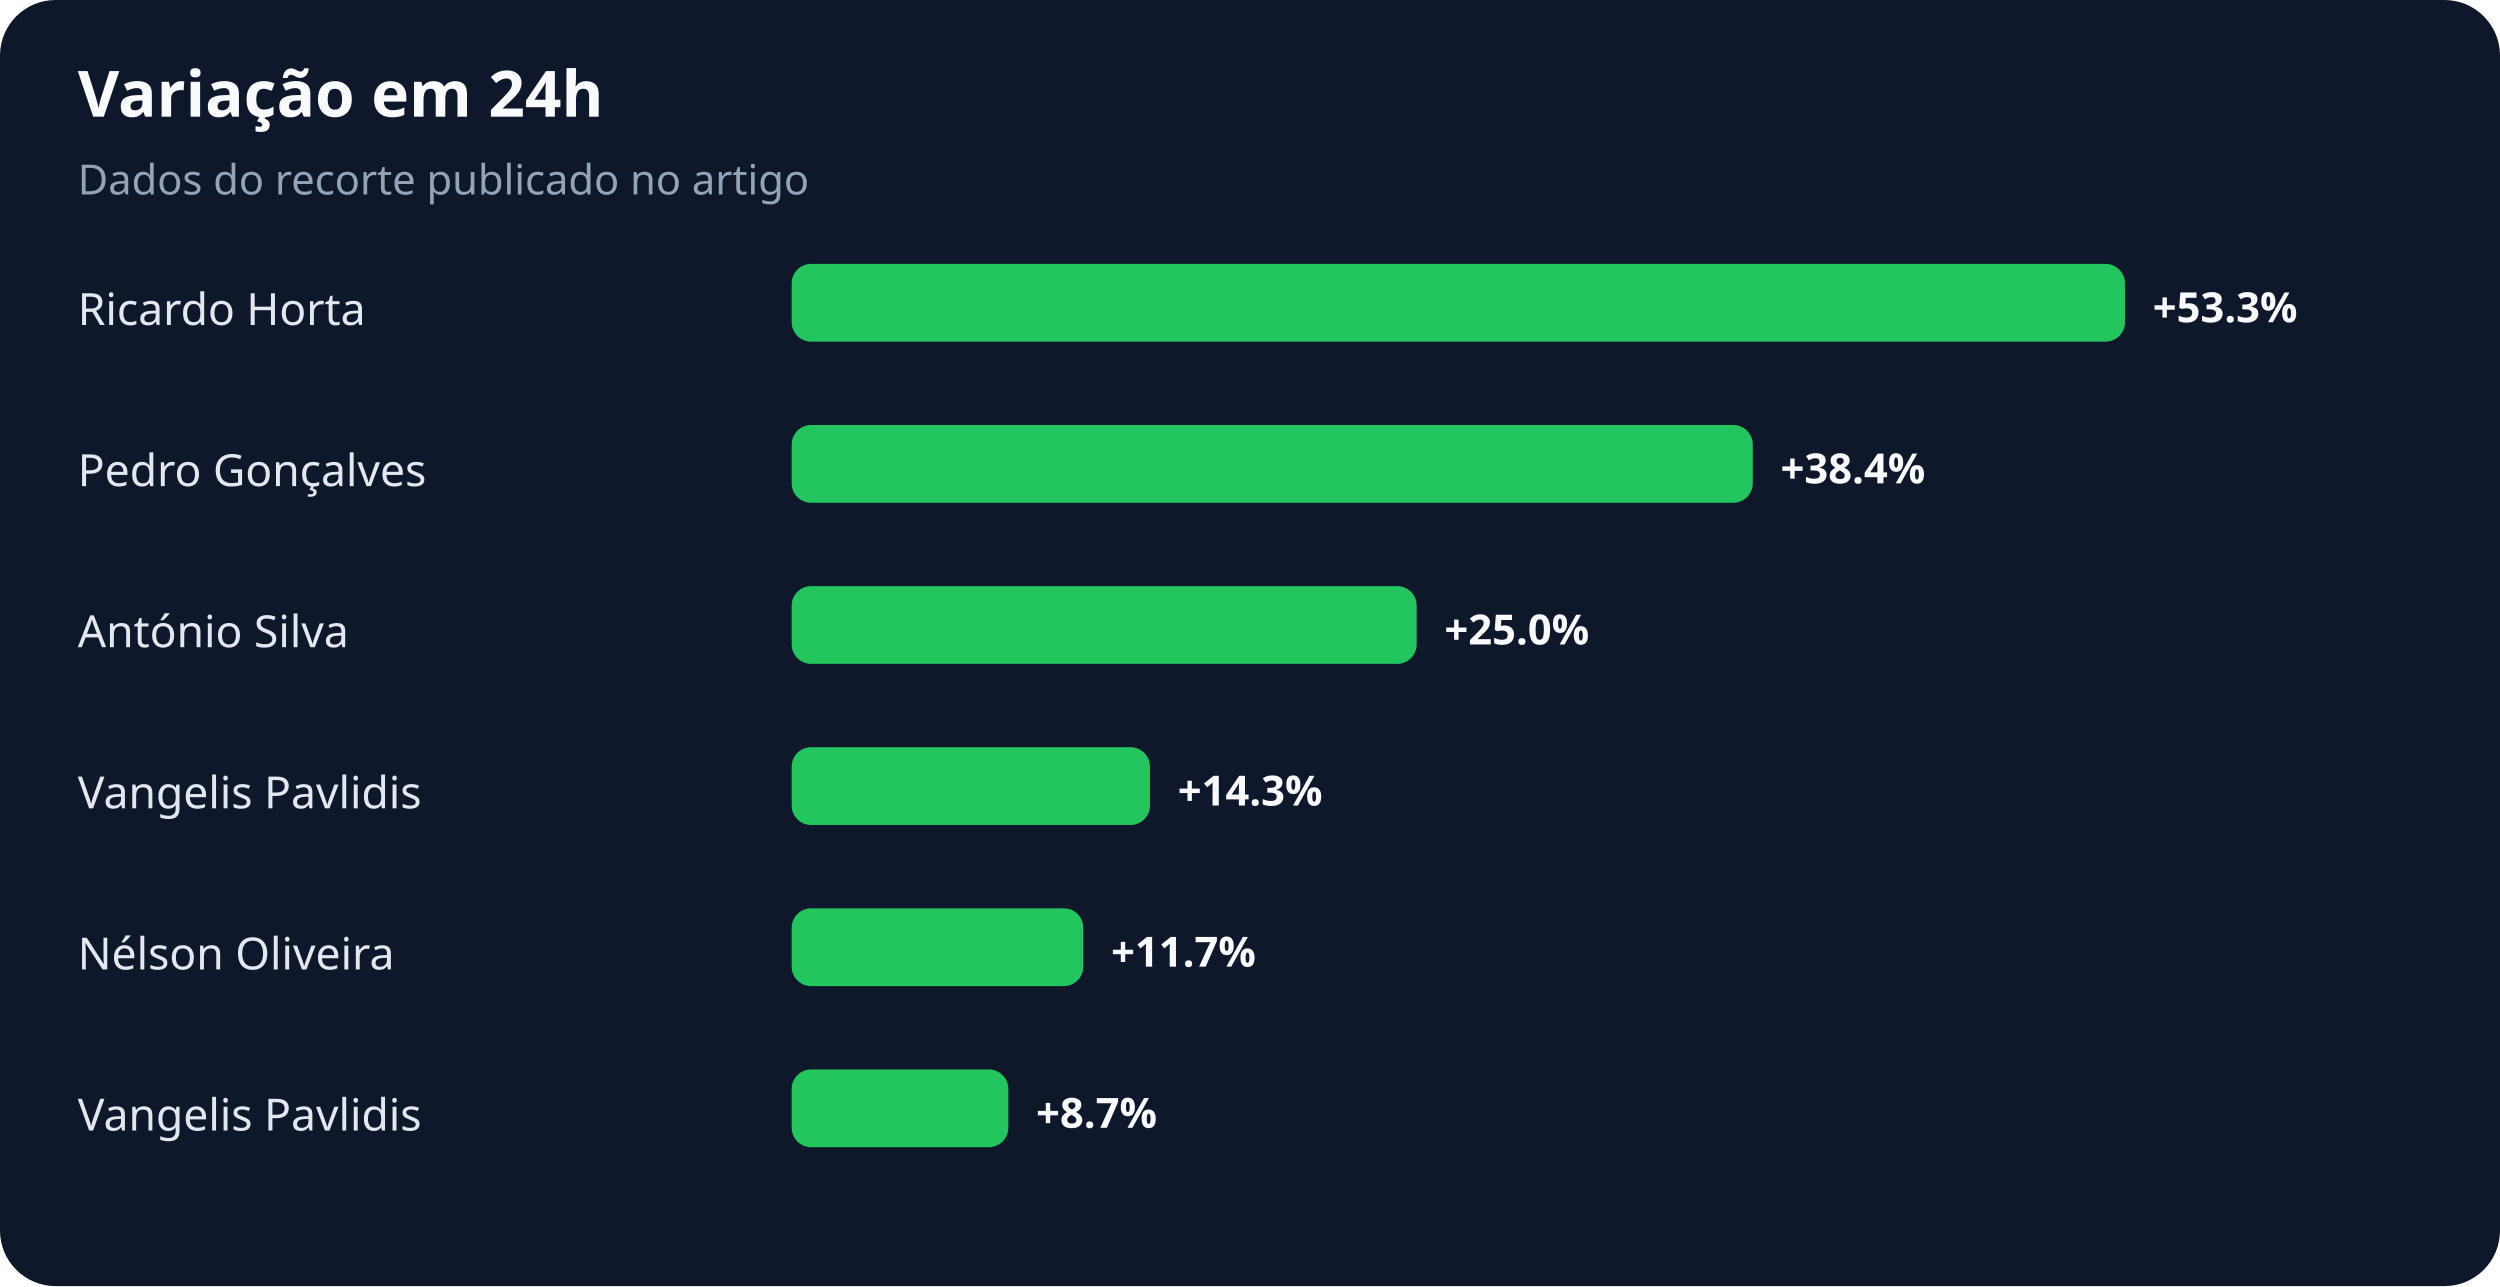
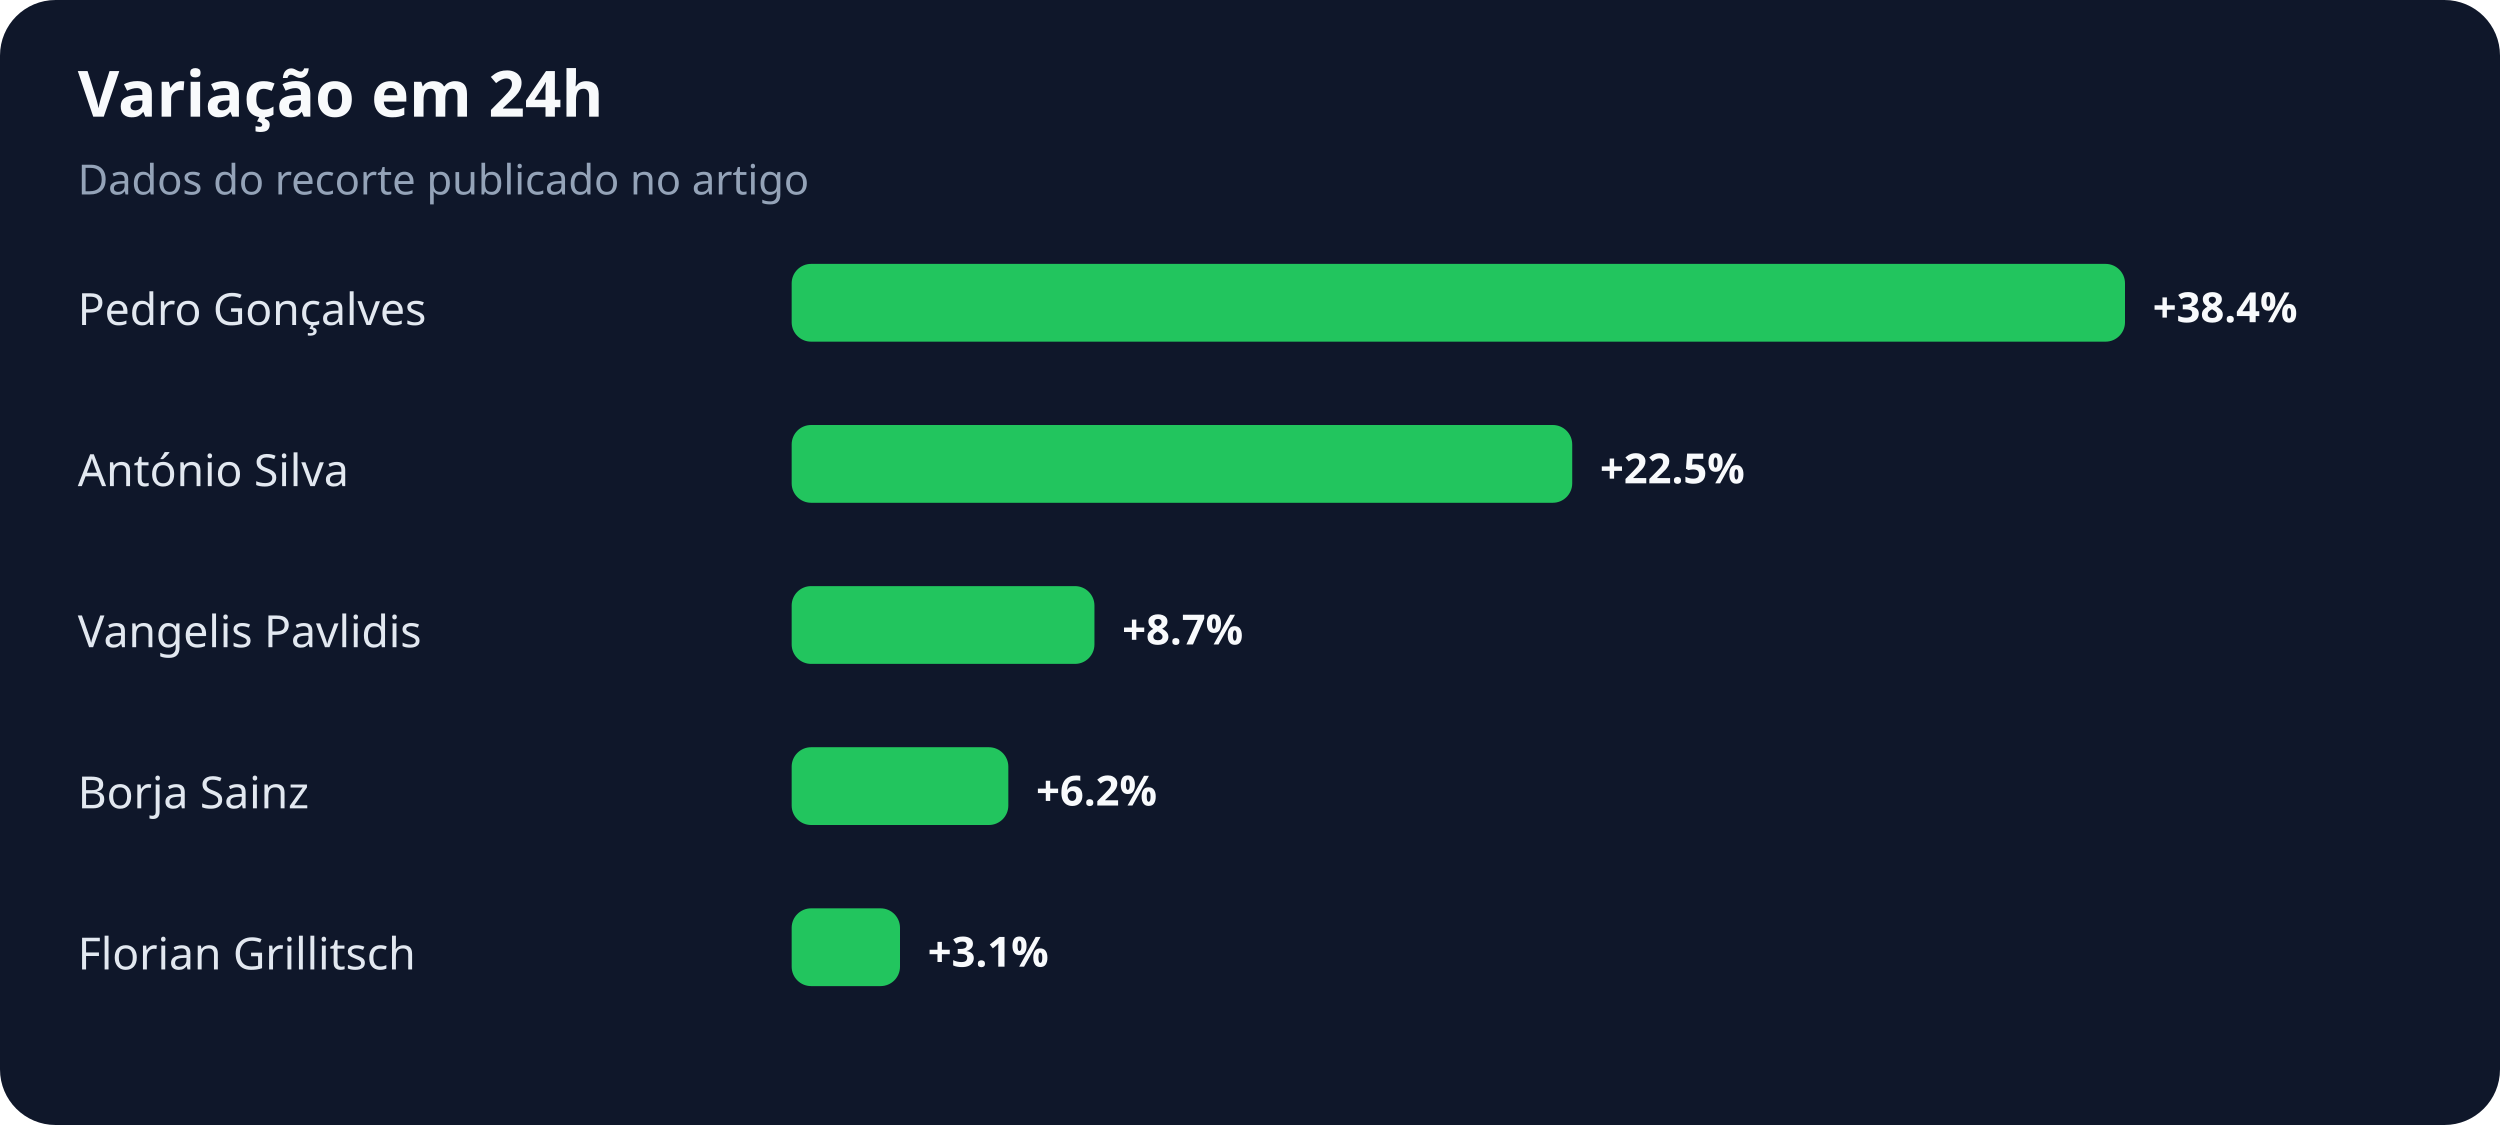
- <svg xmlns="http://www.w3.org/2000/svg" width="900" height="463" viewBox="0 0 900 463" role="img" aria-labelledby="title desc">
+ <svg xmlns="http://www.w3.org/2000/svg" width="900" height="405" viewBox="0 0 900 405" role="img" aria-labelledby="title desc">
  <rect width="100%" height="100%" rx="20" fill="#0f172a" />
  <text x="28" y="42" fill="#f8fafc" font-family="system-ui,sans-serif" font-size="23" font-weight="700">Variação em 24h</text>
  <text x="28" y="70" fill="#94a3b8" font-family="system-ui,sans-serif" font-size="15">Dados do recorte publicado no artigo</text>
-   <text x="28" y="117" fill="#e2e8f0" font-family="system-ui,sans-serif" font-size="16">Ricardo Horta</text>
+   <text x="28" y="117" fill="#e2e8f0" font-family="system-ui,sans-serif" font-size="16">Pedro Gonçalves</text>
  <rect x="285" y="95" width="480" height="28" rx="7" fill="#22c55e" />
-   <text x="775" y="116" fill="#f8fafc" font-family="system-ui,sans-serif" font-size="15" font-weight="700">+53.3%</text>
-   <text x="28" y="175" fill="#e2e8f0" font-family="system-ui,sans-serif" font-size="16">Pedro Gonçalves</text>
-   <rect x="285" y="153" width="346" height="28" rx="7" fill="#22c55e" />
-   <text x="641" y="174" fill="#f8fafc" font-family="system-ui,sans-serif" font-size="15" font-weight="700">+38.4%</text>
-   <text x="28" y="233" fill="#e2e8f0" font-family="system-ui,sans-serif" font-size="16">António Silva</text>
-   <rect x="285" y="211" width="225" height="28" rx="7" fill="#22c55e" />
-   <text x="520" y="232" fill="#f8fafc" font-family="system-ui,sans-serif" font-size="15" font-weight="700">+25.0%</text>
-   <text x="28" y="291" fill="#e2e8f0" font-family="system-ui,sans-serif" font-size="16">Vangelis Pavlidis</text>
-   <rect x="285" y="269" width="129" height="28" rx="7" fill="#22c55e" />
-   <text x="424" y="290" fill="#f8fafc" font-family="system-ui,sans-serif" font-size="15" font-weight="700">+14.3%</text>
-   <text x="28" y="349" fill="#e2e8f0" font-family="system-ui,sans-serif" font-size="16">Nélson Oliveira</text>
-   <rect x="285" y="327" width="105" height="28" rx="7" fill="#22c55e" />
-   <text x="400" y="348" fill="#f8fafc" font-family="system-ui,sans-serif" font-size="15" font-weight="700">+11.7%</text>
-   <text x="28" y="407" fill="#e2e8f0" font-family="system-ui,sans-serif" font-size="16">Vangelis Pavlidis</text>
-   <rect x="285" y="385" width="78" height="28" rx="7" fill="#22c55e" />
-   <text x="373" y="406" fill="#f8fafc" font-family="system-ui,sans-serif" font-size="15" font-weight="700">+8.7%</text>
+   <text x="775" y="116" fill="#f8fafc" font-family="system-ui,sans-serif" font-size="15" font-weight="700">+38.4%</text>
+   <text x="28" y="175" fill="#e2e8f0" font-family="system-ui,sans-serif" font-size="16">António Silva</text>
+   <rect x="285" y="153" width="281" height="28" rx="7" fill="#22c55e" />
+   <text x="576" y="174" fill="#f8fafc" font-family="system-ui,sans-serif" font-size="15" font-weight="700">+22.5%</text>
+   <text x="28" y="233" fill="#e2e8f0" font-family="system-ui,sans-serif" font-size="16">Vangelis Pavlidis</text>
+   <rect x="285" y="211" width="109" height="28" rx="7" fill="#22c55e" />
+   <text x="404" y="232" fill="#f8fafc" font-family="system-ui,sans-serif" font-size="15" font-weight="700">+8.7%</text>
+   <text x="28" y="291" fill="#e2e8f0" font-family="system-ui,sans-serif" font-size="16">Borja Sainz</text>
+   <rect x="285" y="269" width="78" height="28" rx="7" fill="#22c55e" />
+   <text x="373" y="290" fill="#f8fafc" font-family="system-ui,sans-serif" font-size="15" font-weight="700">+6.2%</text>
+   <text x="28" y="349" fill="#e2e8f0" font-family="system-ui,sans-serif" font-size="16">Florian Grillitsch</text>
+   <rect x="285" y="327" width="39" height="28" rx="7" fill="#22c55e" />
+   <text x="334" y="348" fill="#f8fafc" font-family="system-ui,sans-serif" font-size="15" font-weight="700">+3.1%</text>
</svg>
